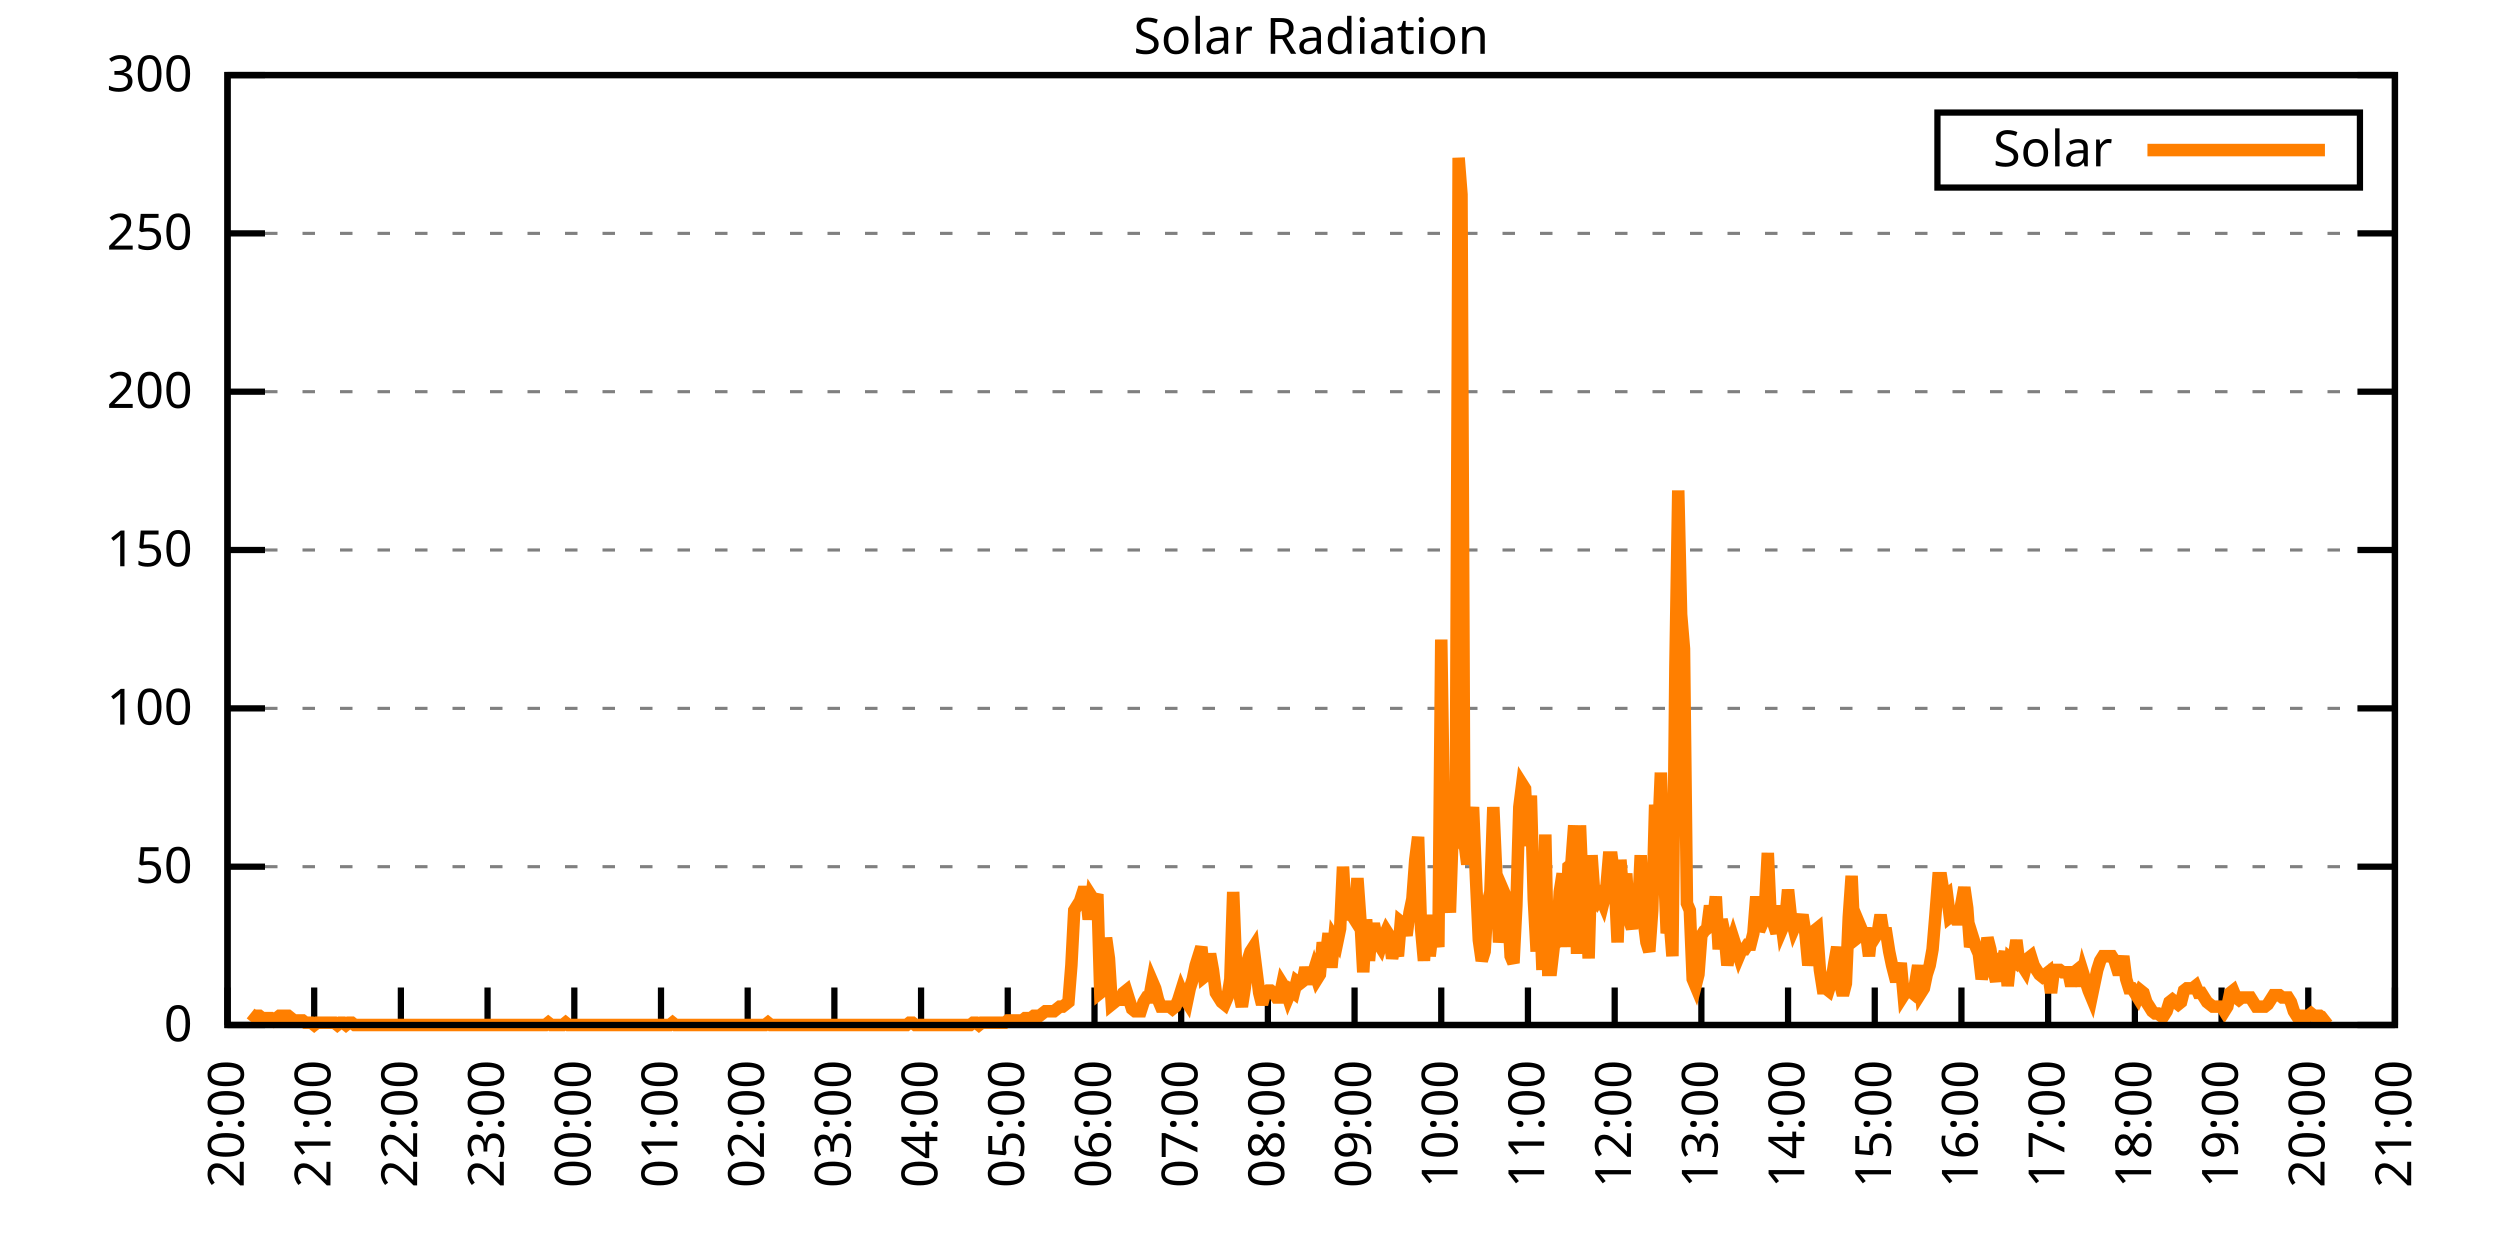
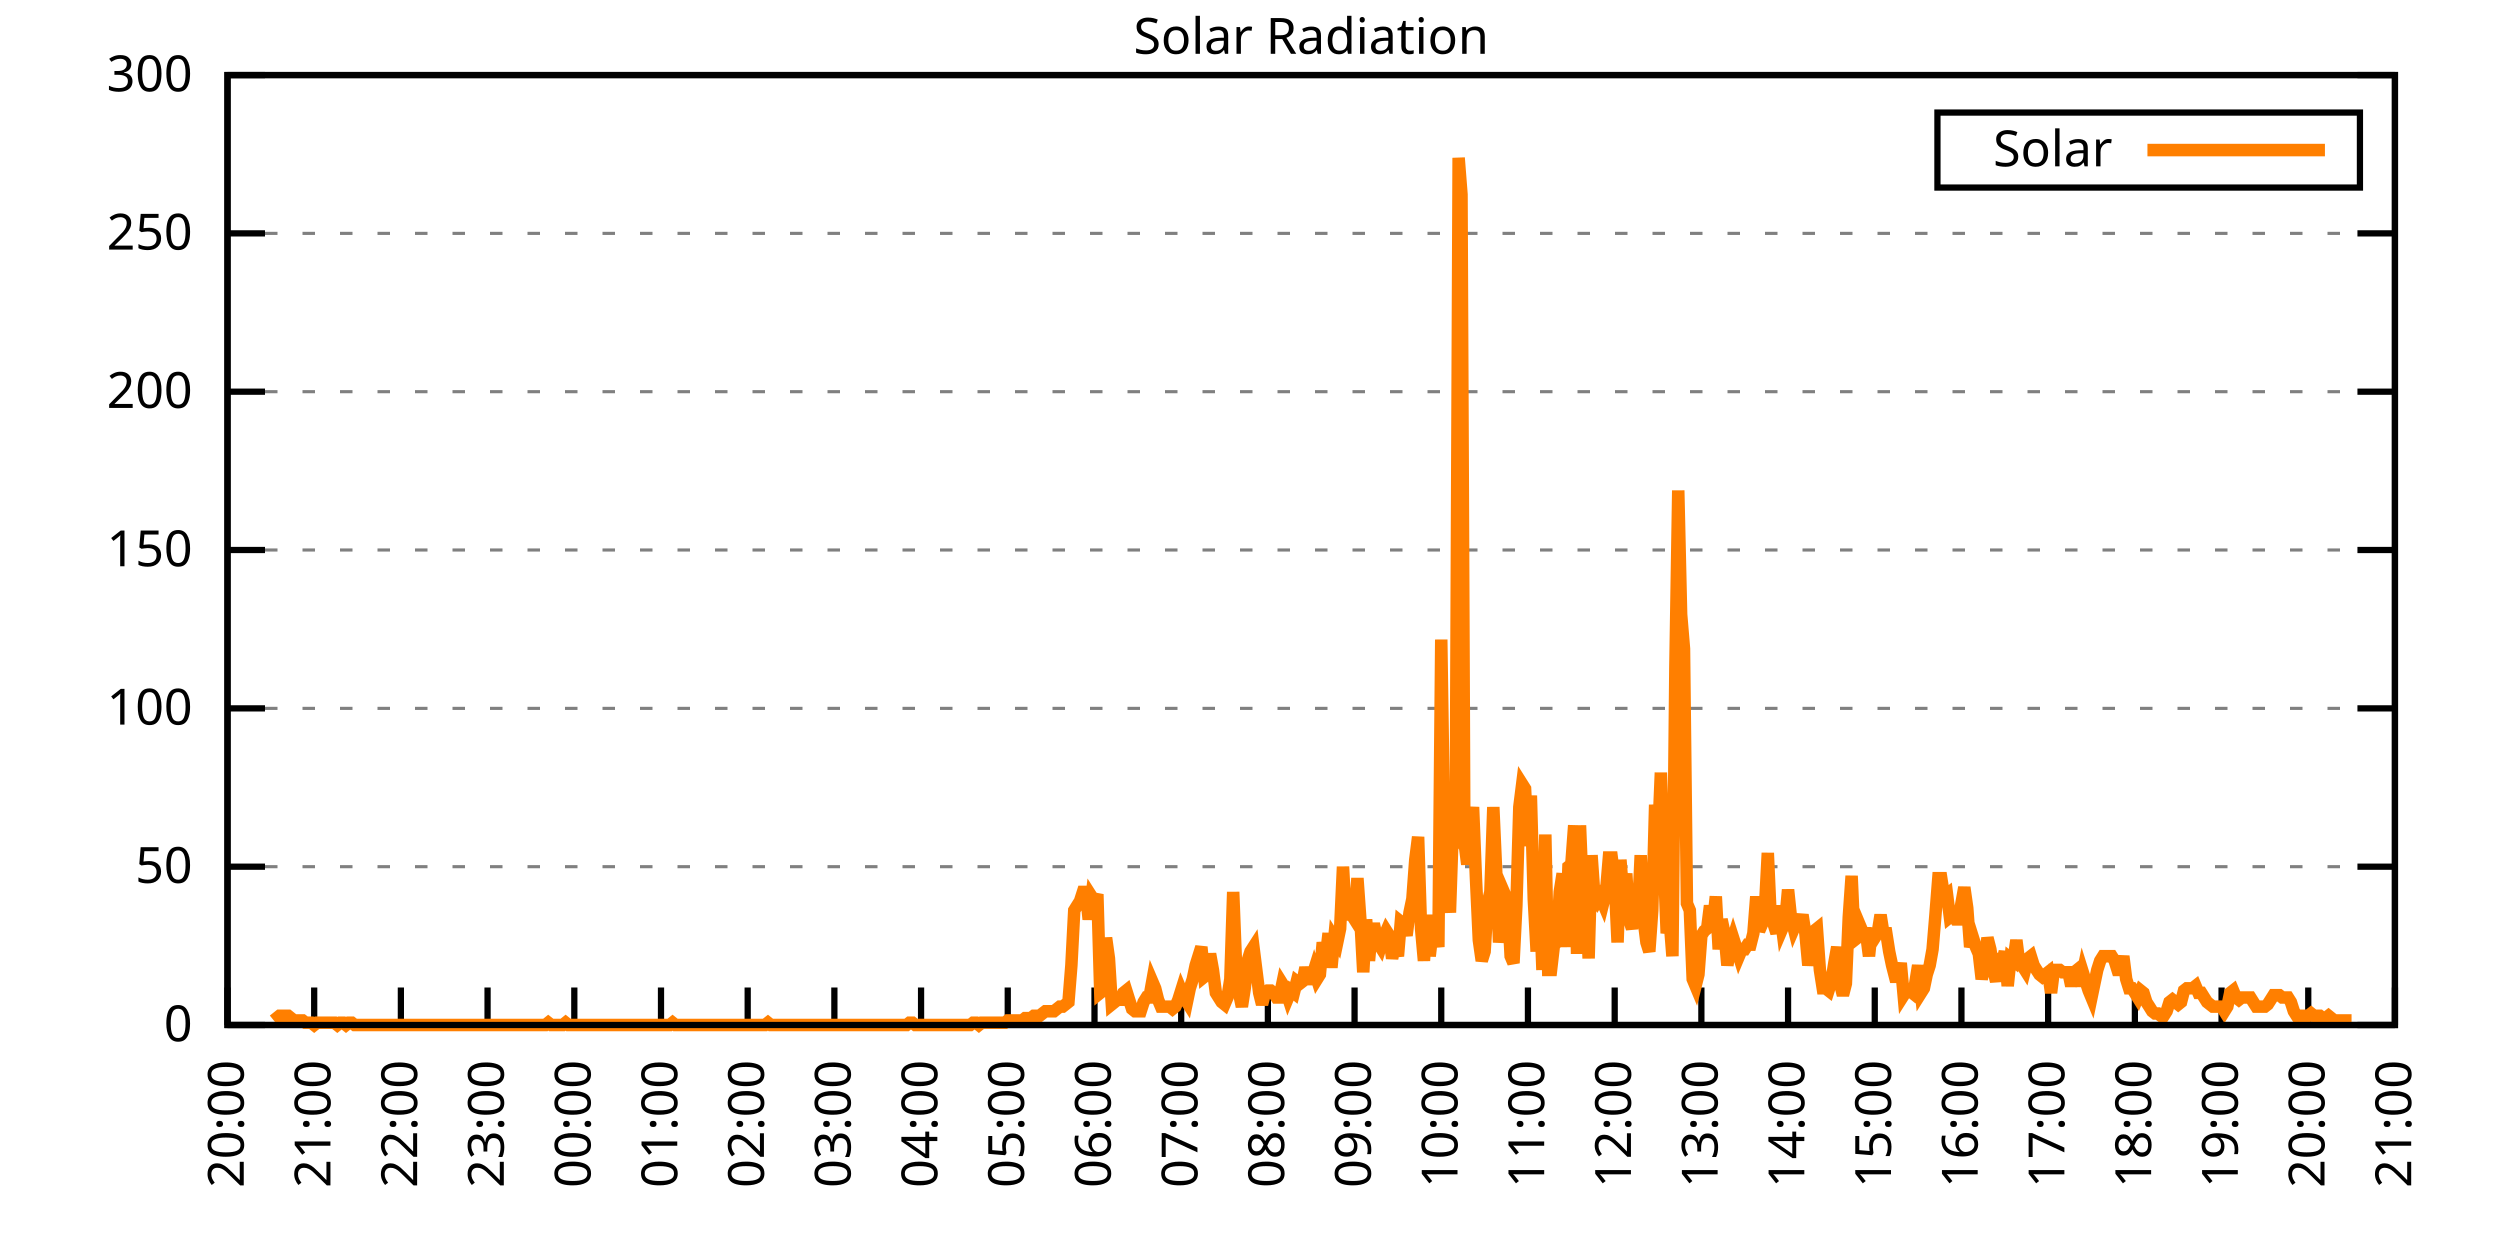
<svg xmlns="http://www.w3.org/2000/svg" xmlns:xlink="http://www.w3.org/1999/xlink" width="400" height="200" viewBox="0 0 400 200">
  <g id="gnuplot_canvas">
    <rect x="0" y="0" width="400" height="200" fill="none" />
    <defs>
      <circle id="gpDot" r="0.5" stroke-width="0.5" stroke="currentColor" />
      <path id="gpPt0" stroke-width="0.333" stroke="currentColor" d="M-1,0 h2 M0,-1 v2" />
      <path id="gpPt1" stroke-width="0.333" stroke="currentColor" d="M-1,-1 L1,1 M1,-1 L-1,1" />
      <path id="gpPt2" stroke-width="0.333" stroke="currentColor" d="M-1,0 L1,0 M0,-1 L0,1 M-1,-1 L1,1 M-1,1 L1,-1" />
      <rect id="gpPt3" stroke-width="0.333" stroke="currentColor" x="-1" y="-1" width="2" height="2" />
      <rect id="gpPt4" stroke-width="0.333" stroke="currentColor" fill="currentColor" x="-1" y="-1" width="2" height="2" />
      <circle id="gpPt5" stroke-width="0.333" stroke="currentColor" cx="0" cy="0" r="1" />
      <use xlink:href="#gpPt5" id="gpPt6" fill="currentColor" stroke="none" />
      <path id="gpPt7" stroke-width="0.333" stroke="currentColor" d="M0,-1.33 L-1.33,0.67 L1.33,0.67 z" />
      <use xlink:href="#gpPt7" id="gpPt8" fill="currentColor" stroke="none" />
      <use xlink:href="#gpPt7" id="gpPt9" stroke="currentColor" transform="rotate(180)" />
      <use xlink:href="#gpPt9" id="gpPt10" fill="currentColor" stroke="none" />
      <use xlink:href="#gpPt3" id="gpPt11" stroke="currentColor" transform="rotate(45)" />
      <use xlink:href="#gpPt11" id="gpPt12" fill="currentColor" stroke="none" />
      <path id="gpPt13" stroke-width="0.333" stroke="currentColor" d="M0,1.330 L1.265,0.411 L0.782,-1.067 L-0.782,-1.076 L-1.265,0.411 z" />
      <use xlink:href="#gpPt13" id="gpPt14" fill="currentColor" stroke="none" />
      <filter id="textbox" filterUnits="objectBoundingBox" x="0" y="0" height="1" width="1">
        <feFlood flood-color="white" flood-opacity="1" result="bgnd" />
        <feComposite in="SourceGraphic" in2="bgnd" operator="atop" />
      </filter>
      <filter id="greybox" filterUnits="objectBoundingBox" x="0" y="0" height="1" width="1">
        <feFlood flood-color="lightgrey" flood-opacity="1" result="grey" />
        <feComposite in="SourceGraphic" in2="grey" operator="atop" />
      </filter>
    </defs>
    <g fill="none" color="white" stroke="currentColor" stroke-width="1.00" stroke-linecap="butt" stroke-linejoin="miter">
</g>
    <g fill="none" color="black" stroke="currentColor" stroke-width="1.00" stroke-linecap="butt" stroke-linejoin="miter">
      <g stroke="none" shape-rendering="crispEdges">
        <polygon fill="rgb(255, 255, 255)" points="36.40,164.00 383.18,164.00 383.18,12.02 36.40,12.02 " />
      </g>
    </g>
    <g fill="none" color="black" stroke="currentColor" stroke-width="1.00" stroke-linecap="butt" stroke-linejoin="miter">
</g>
    <g fill="none" color="black" stroke="black" stroke-width="0.50" stroke-linecap="butt" stroke-linejoin="miter">
</g>
    <g fill="none" color="gray" stroke="currentColor" stroke-width="0.50" stroke-linecap="butt" stroke-linejoin="miter">
      <path stroke="gray" stroke-dasharray="2,4" class="gridline" d="M36.40,164.00 L383.19,164.00  " />
    </g>
    <g fill="none" color="gray" stroke="gray" stroke-width="1.00" stroke-linecap="butt" stroke-linejoin="miter">
</g>
    <g fill="none" color="black" stroke="currentColor" stroke-width="1.00" stroke-linecap="butt" stroke-linejoin="miter">
      <path stroke="black" d="M36.40,164.00 L42.40,164.00 M383.19,164.00 L377.19,164.00  " />
      <g transform="translate(30.80,166.60)" stroke="none" fill="black" font-family="Sans" font-size="8.00" text-anchor="end">
        <text>
          <tspan font-family="Sans"> 0</tspan>
        </text>
      </g>
    </g>
    <g fill="none" color="black" stroke="currentColor" stroke-width="1.00" stroke-linecap="butt" stroke-linejoin="miter">
</g>
    <g fill="none" color="black" stroke="black" stroke-width="0.50" stroke-linecap="butt" stroke-linejoin="miter">
</g>
    <g fill="none" color="gray" stroke="currentColor" stroke-width="0.50" stroke-linecap="butt" stroke-linejoin="miter">
      <path stroke="gray" stroke-dasharray="2,4" class="gridline" d="M36.40,138.67 L383.19,138.67  " />
    </g>
    <g fill="none" color="gray" stroke="gray" stroke-width="1.00" stroke-linecap="butt" stroke-linejoin="miter">
</g>
    <g fill="none" color="black" stroke="currentColor" stroke-width="1.00" stroke-linecap="butt" stroke-linejoin="miter">
      <path stroke="black" d="M36.40,138.67 L42.40,138.67 M383.19,138.67 L377.19,138.67  " />
      <g transform="translate(30.80,141.27)" stroke="none" fill="black" font-family="Sans" font-size="8.00" text-anchor="end">
        <text>
          <tspan font-family="Sans"> 50</tspan>
        </text>
      </g>
    </g>
    <g fill="none" color="black" stroke="currentColor" stroke-width="1.00" stroke-linecap="butt" stroke-linejoin="miter">
</g>
    <g fill="none" color="black" stroke="black" stroke-width="0.50" stroke-linecap="butt" stroke-linejoin="miter">
</g>
    <g fill="none" color="gray" stroke="currentColor" stroke-width="0.50" stroke-linecap="butt" stroke-linejoin="miter">
      <path stroke="gray" stroke-dasharray="2,4" class="gridline" d="M36.40,113.34 L383.19,113.34  " />
    </g>
    <g fill="none" color="gray" stroke="gray" stroke-width="1.00" stroke-linecap="butt" stroke-linejoin="miter">
</g>
    <g fill="none" color="black" stroke="currentColor" stroke-width="1.00" stroke-linecap="butt" stroke-linejoin="miter">
      <path stroke="black" d="M36.40,113.34 L42.40,113.34 M383.19,113.34 L377.19,113.34  " />
      <g transform="translate(30.80,115.94)" stroke="none" fill="black" font-family="Sans" font-size="8.00" text-anchor="end">
        <text>
          <tspan font-family="Sans"> 100</tspan>
        </text>
      </g>
    </g>
    <g fill="none" color="black" stroke="currentColor" stroke-width="1.00" stroke-linecap="butt" stroke-linejoin="miter">
</g>
    <g fill="none" color="black" stroke="black" stroke-width="0.50" stroke-linecap="butt" stroke-linejoin="miter">
</g>
    <g fill="none" color="gray" stroke="currentColor" stroke-width="0.50" stroke-linecap="butt" stroke-linejoin="miter">
      <path stroke="gray" stroke-dasharray="2,4" class="gridline" d="M36.40,88.00 L383.19,88.00  " />
    </g>
    <g fill="none" color="gray" stroke="gray" stroke-width="1.00" stroke-linecap="butt" stroke-linejoin="miter">
</g>
    <g fill="none" color="black" stroke="currentColor" stroke-width="1.00" stroke-linecap="butt" stroke-linejoin="miter">
      <path stroke="black" d="M36.40,88.00 L42.40,88.00 M383.19,88.00 L377.19,88.00  " />
      <g transform="translate(30.80,90.60)" stroke="none" fill="black" font-family="Sans" font-size="8.00" text-anchor="end">
        <text>
          <tspan font-family="Sans"> 150</tspan>
        </text>
      </g>
    </g>
    <g fill="none" color="black" stroke="currentColor" stroke-width="1.00" stroke-linecap="butt" stroke-linejoin="miter">
</g>
    <g fill="none" color="black" stroke="black" stroke-width="0.50" stroke-linecap="butt" stroke-linejoin="miter">
</g>
    <g fill="none" color="gray" stroke="currentColor" stroke-width="0.50" stroke-linecap="butt" stroke-linejoin="miter">
      <path stroke="gray" stroke-dasharray="2,4" class="gridline" d="M36.40,62.67 L383.19,62.67  " />
    </g>
    <g fill="none" color="gray" stroke="gray" stroke-width="1.00" stroke-linecap="butt" stroke-linejoin="miter">
</g>
    <g fill="none" color="black" stroke="currentColor" stroke-width="1.00" stroke-linecap="butt" stroke-linejoin="miter">
      <path stroke="black" d="M36.40,62.67 L42.40,62.67 M383.19,62.67 L377.19,62.67  " />
      <g transform="translate(30.80,65.27)" stroke="none" fill="black" font-family="Sans" font-size="8.00" text-anchor="end">
        <text>
          <tspan font-family="Sans"> 200</tspan>
        </text>
      </g>
    </g>
    <g fill="none" color="black" stroke="currentColor" stroke-width="1.00" stroke-linecap="butt" stroke-linejoin="miter">
</g>
    <g fill="none" color="black" stroke="black" stroke-width="0.50" stroke-linecap="butt" stroke-linejoin="miter">
</g>
    <g fill="none" color="gray" stroke="currentColor" stroke-width="0.50" stroke-linecap="butt" stroke-linejoin="miter">
      <path stroke="gray" stroke-dasharray="2,4" class="gridline" d="M36.40,37.34 L383.19,37.34  " />
    </g>
    <g fill="none" color="gray" stroke="gray" stroke-width="1.00" stroke-linecap="butt" stroke-linejoin="miter">
</g>
    <g fill="none" color="black" stroke="currentColor" stroke-width="1.00" stroke-linecap="butt" stroke-linejoin="miter">
      <path stroke="black" d="M36.40,37.34 L42.40,37.34 M383.19,37.34 L377.19,37.34  " />
      <g transform="translate(30.80,39.94)" stroke="none" fill="black" font-family="Sans" font-size="8.00" text-anchor="end">
        <text>
          <tspan font-family="Sans"> 250</tspan>
        </text>
      </g>
    </g>
    <g fill="none" color="black" stroke="currentColor" stroke-width="1.00" stroke-linecap="butt" stroke-linejoin="miter">
</g>
    <g fill="none" color="black" stroke="black" stroke-width="0.50" stroke-linecap="butt" stroke-linejoin="miter">
</g>
    <g fill="none" color="gray" stroke="currentColor" stroke-width="0.50" stroke-linecap="butt" stroke-linejoin="miter">
      <path stroke="gray" stroke-dasharray="2,4" class="gridline" d="M36.40,12.01 L383.19,12.01  " />
    </g>
    <g fill="none" color="gray" stroke="gray" stroke-width="1.00" stroke-linecap="butt" stroke-linejoin="miter">
</g>
    <g fill="none" color="black" stroke="currentColor" stroke-width="1.00" stroke-linecap="butt" stroke-linejoin="miter">
      <path stroke="black" d="M36.40,12.01 L42.40,12.01 M383.19,12.01 L377.19,12.01  " />
      <g transform="translate(30.80,14.61)" stroke="none" fill="black" font-family="Sans" font-size="8.00" text-anchor="end">
        <text>
          <tspan font-family="Sans"> 300</tspan>
        </text>
      </g>
    </g>
    <g fill="none" color="black" stroke="currentColor" stroke-width="1.00" stroke-linecap="butt" stroke-linejoin="miter">
      <path stroke="black" d="M36.40,164.00 L36.40,158.00  " />
      <g transform="translate(39.00,169.60) rotate(270.00)" stroke="none" fill="black" font-family="Sans" font-size="8.00" text-anchor="end">
        <text>
          <tspan font-family="Sans">20:00</tspan>
        </text>
      </g>
    </g>
    <g fill="none" color="black" stroke="currentColor" stroke-width="1.00" stroke-linecap="butt" stroke-linejoin="miter">
      <path stroke="black" d="M50.27,164.00 L50.27,158.00  " />
      <g transform="translate(52.87,169.60) rotate(270.00)" stroke="none" fill="black" font-family="Sans" font-size="8.00" text-anchor="end">
        <text>
          <tspan font-family="Sans">21:00</tspan>
        </text>
      </g>
    </g>
    <g fill="none" color="black" stroke="currentColor" stroke-width="1.00" stroke-linecap="butt" stroke-linejoin="miter">
      <path stroke="black" d="M64.14,164.00 L64.14,158.00  " />
      <g transform="translate(66.74,169.60) rotate(270.00)" stroke="none" fill="black" font-family="Sans" font-size="8.00" text-anchor="end">
        <text>
          <tspan font-family="Sans">22:00</tspan>
        </text>
      </g>
    </g>
    <g fill="none" color="black" stroke="currentColor" stroke-width="1.00" stroke-linecap="butt" stroke-linejoin="miter">
      <path stroke="black" d="M78.01,164.00 L78.01,158.00  " />
      <g transform="translate(80.61,169.60) rotate(270.00)" stroke="none" fill="black" font-family="Sans" font-size="8.00" text-anchor="end">
        <text>
          <tspan font-family="Sans">23:00</tspan>
        </text>
      </g>
    </g>
    <g fill="none" color="black" stroke="currentColor" stroke-width="1.00" stroke-linecap="butt" stroke-linejoin="miter">
      <path stroke="black" d="M91.89,164.00 L91.89,158.00  " />
      <g transform="translate(94.49,169.60) rotate(270.00)" stroke="none" fill="black" font-family="Sans" font-size="8.00" text-anchor="end">
        <text>
          <tspan font-family="Sans">00:00</tspan>
        </text>
      </g>
    </g>
    <g fill="none" color="black" stroke="currentColor" stroke-width="1.00" stroke-linecap="butt" stroke-linejoin="miter">
      <path stroke="black" d="M105.76,164.00 L105.76,158.00  " />
      <g transform="translate(108.36,169.60) rotate(270.00)" stroke="none" fill="black" font-family="Sans" font-size="8.00" text-anchor="end">
        <text>
          <tspan font-family="Sans">01:00</tspan>
        </text>
      </g>
    </g>
    <g fill="none" color="black" stroke="currentColor" stroke-width="1.00" stroke-linecap="butt" stroke-linejoin="miter">
      <path stroke="black" d="M119.63,164.00 L119.63,158.00  " />
      <g transform="translate(122.23,169.60) rotate(270.00)" stroke="none" fill="black" font-family="Sans" font-size="8.00" text-anchor="end">
        <text>
          <tspan font-family="Sans">02:00</tspan>
        </text>
      </g>
    </g>
    <g fill="none" color="black" stroke="currentColor" stroke-width="1.00" stroke-linecap="butt" stroke-linejoin="miter">
      <path stroke="black" d="M133.50,164.00 L133.50,158.00  " />
      <g transform="translate(136.10,169.60) rotate(270.00)" stroke="none" fill="black" font-family="Sans" font-size="8.00" text-anchor="end">
        <text>
          <tspan font-family="Sans">03:00</tspan>
        </text>
      </g>
    </g>
    <g fill="none" color="black" stroke="currentColor" stroke-width="1.00" stroke-linecap="butt" stroke-linejoin="miter">
      <path stroke="black" d="M147.37,164.00 L147.37,158.00  " />
      <g transform="translate(149.97,169.60) rotate(270.00)" stroke="none" fill="black" font-family="Sans" font-size="8.00" text-anchor="end">
        <text>
          <tspan font-family="Sans">04:00</tspan>
        </text>
      </g>
    </g>
    <g fill="none" color="black" stroke="currentColor" stroke-width="1.00" stroke-linecap="butt" stroke-linejoin="miter">
      <path stroke="black" d="M161.24,164.00 L161.24,158.00  " />
      <g transform="translate(163.84,169.60) rotate(270.00)" stroke="none" fill="black" font-family="Sans" font-size="8.00" text-anchor="end">
        <text>
          <tspan font-family="Sans">05:00</tspan>
        </text>
      </g>
    </g>
    <g fill="none" color="black" stroke="currentColor" stroke-width="1.00" stroke-linecap="butt" stroke-linejoin="miter">
      <path stroke="black" d="M175.12,164.00 L175.12,158.00  " />
      <g transform="translate(177.72,169.60) rotate(270.00)" stroke="none" fill="black" font-family="Sans" font-size="8.00" text-anchor="end">
        <text>
          <tspan font-family="Sans">06:00</tspan>
        </text>
      </g>
    </g>
    <g fill="none" color="black" stroke="currentColor" stroke-width="1.00" stroke-linecap="butt" stroke-linejoin="miter">
      <path stroke="black" d="M188.99,164.00 L188.99,158.00  " />
      <g transform="translate(191.59,169.60) rotate(270.00)" stroke="none" fill="black" font-family="Sans" font-size="8.00" text-anchor="end">
        <text>
          <tspan font-family="Sans">07:00</tspan>
        </text>
      </g>
    </g>
    <g fill="none" color="black" stroke="currentColor" stroke-width="1.00" stroke-linecap="butt" stroke-linejoin="miter">
      <path stroke="black" d="M202.86,164.00 L202.86,158.00  " />
      <g transform="translate(205.46,169.60) rotate(270.00)" stroke="none" fill="black" font-family="Sans" font-size="8.00" text-anchor="end">
        <text>
          <tspan font-family="Sans">08:00</tspan>
        </text>
      </g>
    </g>
    <g fill="none" color="black" stroke="currentColor" stroke-width="1.00" stroke-linecap="butt" stroke-linejoin="miter">
      <path stroke="black" d="M216.73,164.00 L216.73,158.00  " />
      <g transform="translate(219.33,169.60) rotate(270.00)" stroke="none" fill="black" font-family="Sans" font-size="8.00" text-anchor="end">
        <text>
          <tspan font-family="Sans">09:00</tspan>
        </text>
      </g>
    </g>
    <g fill="none" color="black" stroke="currentColor" stroke-width="1.00" stroke-linecap="butt" stroke-linejoin="miter">
      <path stroke="black" d="M230.60,164.00 L230.60,158.00  " />
      <g transform="translate(233.20,169.60) rotate(270.00)" stroke="none" fill="black" font-family="Sans" font-size="8.00" text-anchor="end">
        <text>
          <tspan font-family="Sans">10:00</tspan>
        </text>
      </g>
    </g>
    <g fill="none" color="black" stroke="currentColor" stroke-width="1.00" stroke-linecap="butt" stroke-linejoin="miter">
      <path stroke="black" d="M244.47,164.00 L244.47,158.00  " />
      <g transform="translate(247.07,169.60) rotate(270.00)" stroke="none" fill="black" font-family="Sans" font-size="8.00" text-anchor="end">
        <text>
          <tspan font-family="Sans">11:00</tspan>
        </text>
      </g>
    </g>
    <g fill="none" color="black" stroke="currentColor" stroke-width="1.00" stroke-linecap="butt" stroke-linejoin="miter">
      <path stroke="black" d="M258.35,164.00 L258.35,158.00  " />
      <g transform="translate(260.95,169.60) rotate(270.00)" stroke="none" fill="black" font-family="Sans" font-size="8.00" text-anchor="end">
        <text>
          <tspan font-family="Sans">12:00</tspan>
        </text>
      </g>
    </g>
    <g fill="none" color="black" stroke="currentColor" stroke-width="1.00" stroke-linecap="butt" stroke-linejoin="miter">
      <path stroke="black" d="M272.22,164.00 L272.22,158.00  " />
      <g transform="translate(274.82,169.60) rotate(270.00)" stroke="none" fill="black" font-family="Sans" font-size="8.00" text-anchor="end">
        <text>
          <tspan font-family="Sans">13:00</tspan>
        </text>
      </g>
    </g>
    <g fill="none" color="black" stroke="currentColor" stroke-width="1.00" stroke-linecap="butt" stroke-linejoin="miter">
      <path stroke="black" d="M286.09,164.00 L286.09,158.00  " />
      <g transform="translate(288.69,169.60) rotate(270.00)" stroke="none" fill="black" font-family="Sans" font-size="8.00" text-anchor="end">
        <text>
          <tspan font-family="Sans">14:00</tspan>
        </text>
      </g>
    </g>
    <g fill="none" color="black" stroke="currentColor" stroke-width="1.00" stroke-linecap="butt" stroke-linejoin="miter">
      <path stroke="black" d="M299.96,164.00 L299.96,158.00  " />
      <g transform="translate(302.56,169.60) rotate(270.00)" stroke="none" fill="black" font-family="Sans" font-size="8.00" text-anchor="end">
        <text>
          <tspan font-family="Sans">15:00</tspan>
        </text>
      </g>
    </g>
    <g fill="none" color="black" stroke="currentColor" stroke-width="1.00" stroke-linecap="butt" stroke-linejoin="miter">
      <path stroke="black" d="M313.83,164.00 L313.83,158.00  " />
      <g transform="translate(316.43,169.60) rotate(270.00)" stroke="none" fill="black" font-family="Sans" font-size="8.00" text-anchor="end">
        <text>
          <tspan font-family="Sans">16:00</tspan>
        </text>
      </g>
    </g>
    <g fill="none" color="black" stroke="currentColor" stroke-width="1.00" stroke-linecap="butt" stroke-linejoin="miter">
      <path stroke="black" d="M327.70,164.00 L327.70,158.00  " />
      <g transform="translate(330.30,169.60) rotate(270.00)" stroke="none" fill="black" font-family="Sans" font-size="8.00" text-anchor="end">
        <text>
          <tspan font-family="Sans">17:00</tspan>
        </text>
      </g>
    </g>
    <g fill="none" color="black" stroke="currentColor" stroke-width="1.00" stroke-linecap="butt" stroke-linejoin="miter">
      <path stroke="black" d="M341.58,164.00 L341.58,158.00  " />
      <g transform="translate(344.18,169.60) rotate(270.00)" stroke="none" fill="black" font-family="Sans" font-size="8.00" text-anchor="end">
        <text>
          <tspan font-family="Sans">18:00</tspan>
        </text>
      </g>
    </g>
    <g fill="none" color="black" stroke="currentColor" stroke-width="1.00" stroke-linecap="butt" stroke-linejoin="miter">
      <path stroke="black" d="M355.45,164.00 L355.45,158.00  " />
      <g transform="translate(358.05,169.60) rotate(270.00)" stroke="none" fill="black" font-family="Sans" font-size="8.00" text-anchor="end">
        <text>
          <tspan font-family="Sans">19:00</tspan>
        </text>
      </g>
    </g>
    <g fill="none" color="black" stroke="currentColor" stroke-width="1.00" stroke-linecap="butt" stroke-linejoin="miter">
      <path stroke="black" d="M369.32,164.00 L369.32,158.00  " />
      <g transform="translate(371.92,169.60) rotate(270.00)" stroke="none" fill="black" font-family="Sans" font-size="8.00" text-anchor="end">
        <text>
          <tspan font-family="Sans">20:00</tspan>
        </text>
      </g>
    </g>
    <g fill="none" color="black" stroke="currentColor" stroke-width="1.00" stroke-linecap="butt" stroke-linejoin="miter">
      <path stroke="black" d="M383.19,164.00 L383.19,158.00  " />
      <g transform="translate(385.79,169.60) rotate(270.00)" stroke="none" fill="black" font-family="Sans" font-size="8.00" text-anchor="end">
        <text>
          <tspan font-family="Sans">21:00</tspan>
        </text>
      </g>
    </g>
    <g fill="none" color="black" stroke="currentColor" stroke-width="1.00" stroke-linecap="butt" stroke-linejoin="miter">
</g>
    <g fill="none" color="black" stroke="currentColor" stroke-width="1.00" stroke-linecap="butt" stroke-linejoin="miter">
      <path stroke="black" d="M36.40,12.01 L36.40,164.00 L383.19,164.00 L383.19,12.01 L36.40,12.01 Z  " />
    </g>
    <g fill="none" color="black" stroke="currentColor" stroke-width="1.00" stroke-linecap="butt" stroke-linejoin="miter">
</g>
    <g fill="none" color="black" stroke="currentColor" stroke-width="1.00" stroke-linecap="butt" stroke-linejoin="miter">
      <path stroke="black" d="M309.99,30.01 L309.99,18.01 L377.59,18.01 L377.59,30.01 L309.99,30.01 Z  " />
    </g>
    <g id="Solar_Radiation_plot_1">
      <g fill="none" color="white" stroke="black" stroke-width="2.00" stroke-linecap="butt" stroke-linejoin="miter">
</g>
      <g fill="none" color="black" stroke="currentColor" stroke-width="2.00" stroke-linecap="butt" stroke-linejoin="miter">
        <g transform="translate(337.99,26.61)" stroke="none" fill="black" font-family="Sans" font-size="8.00" text-anchor="end">
          <text>
            <tspan font-family="Sans">Solar</tspan>
          </text>
        </g>
      </g>
      <g fill="none" color="black" stroke="currentColor" stroke-width="2.00" stroke-linecap="butt" stroke-linejoin="miter">
-         <path stroke="rgb(255, 127,   0)" d="M343.59,24.01 L371.99,24.01 M40.10,162.16 L40.56,162.53 L41.02,162.53 L41.49,162.53 L41.95,162.90 L42.41,162.90   L42.87,162.90 L43.34,162.90 L43.80,163.27 L44.26,162.90 L44.72,162.53 L45.19,162.53 L45.65,162.53 L46.11,162.53   L46.57,162.90 L47.03,163.27 L47.50,163.27 L47.96,163.27 L48.42,163.27 L48.88,163.63 L49.35,163.63 L49.81,163.63   L50.27,164.00 L50.73,163.63 L51.20,163.63 L51.66,163.63 L52.12,163.63 L52.58,163.63 L53.05,163.63 L53.51,163.63   L53.97,164.00 L54.43,163.63 L54.90,163.63 L55.36,164.00 L55.82,163.63 L56.28,163.63 L56.75,164.00 L57.21,164.00   L57.67,164.00 L58.13,164.00 L58.59,164.00 L59.06,164.00 L59.52,164.00 L59.98,164.00 L60.44,164.00 L60.91,164.00   L61.37,164.00 L61.83,164.00 L62.29,164.00 L62.76,164.00 L63.22,164.00 L63.68,164.00 L64.14,164.00 L64.61,164.00   L65.07,164.00 L65.53,164.00 L65.99,164.00 L66.46,164.00 L66.92,164.00 L67.38,164.00 L67.84,164.00 L68.30,164.00   L68.77,164.00 L69.23,164.00 L69.69,164.00 L70.15,164.00 L70.62,164.00 L71.08,164.00 L71.54,164.00 L72.00,164.00   L72.47,164.00 L72.93,164.00 L73.39,164.00 L73.85,164.00 L74.32,164.00 L74.78,164.00 L75.24,164.00 L75.70,164.00   L76.17,164.00 L76.63,164.00 L77.09,164.00 L77.55,164.00 L78.01,164.00 L78.48,164.00 L78.94,164.00 L79.40,164.00   L79.86,164.00 L80.33,164.00 L80.79,164.00 L81.25,164.00 L81.71,164.00 L82.18,164.00 L82.64,164.00 L83.10,164.00   L83.56,164.00 L84.03,164.00 L84.49,164.00 L84.95,164.00 L85.41,164.00 L85.88,164.00 L86.34,164.00 L86.80,164.00   L87.26,164.00 L87.72,163.63 L88.19,164.00 L88.65,164.00 L89.11,164.00 L89.57,164.00 L90.04,164.00 L90.50,163.63   L90.96,164.00 L91.42,164.00 L91.89,164.00 L92.35,164.00 L92.81,164.00 L93.27,164.00 L93.74,164.00 L94.20,164.00   L94.66,164.00 L95.12,164.00 L95.59,164.00 L96.05,164.00 L96.51,164.00 L96.97,164.00 L97.44,164.00 L97.90,164.00   L98.36,164.00 L98.82,164.00 L99.28,164.00 L99.75,164.00 L100.21,164.00 L100.67,164.00 L101.13,164.00 L101.60,164.00   L102.06,164.00 L102.52,164.00 L102.98,164.00 L103.45,164.00 L103.91,164.00 L104.37,164.00 L104.83,164.00 L105.30,164.00   L105.76,164.00 L106.22,164.00 L106.68,164.00 L107.15,164.00 L107.61,163.63 L108.07,164.00 L108.53,164.00 L108.99,164.00   L109.46,164.00 L109.92,164.00 L110.38,164.00 L110.84,164.00 L111.31,164.00 L111.77,164.00 L112.23,164.00 L112.69,164.00   L113.16,164.00 L113.62,164.00 L114.08,164.00 L114.54,164.00 L115.01,164.00 L115.47,164.00 L115.93,164.00 L116.39,164.00   L116.86,164.00 L117.32,164.00 L117.78,164.00 L118.24,164.00 L118.70,164.00 L119.17,164.00 L119.63,164.00 L120.09,164.00   L120.55,164.00 L121.02,164.00 L121.48,164.00 L121.94,164.00 L122.40,164.00 L122.87,163.63 L123.33,164.00 L123.79,164.00   L124.25,164.00 L124.72,164.00 L125.18,164.00 L125.64,164.00 L126.10,164.00 L126.57,164.00 L127.03,164.00 L127.49,164.00   L127.95,164.00 L128.41,164.00 L128.88,164.00 L129.34,164.00 L129.80,164.00 L130.26,164.00 L130.73,164.00 L131.19,164.00   L131.65,164.00 L132.11,164.00 L132.58,164.00 L133.04,164.00 L133.50,164.00 L133.96,164.00 L134.43,164.00 L134.89,164.00   L135.35,164.00 L135.81,164.00 L136.28,164.00 L136.74,164.00 L137.20,164.00 L137.66,164.00 L138.13,164.00 L138.59,164.00   L139.05,164.00 L139.51,164.00 L139.97,164.00 L140.44,164.00 L140.90,164.00 L141.36,164.00 L141.82,164.00 L142.29,164.00   L142.75,164.00 L143.21,164.00 L143.67,164.00 L144.14,164.00 L144.60,164.00 L145.06,164.00 L145.52,163.63 L145.99,163.63   L146.45,164.00 L146.91,164.00 L147.37,164.00 L147.84,164.00 L148.30,164.00 L148.76,164.00 L149.22,164.00 L149.68,164.00   L150.15,164.00 L150.61,164.00 L151.07,164.00 L151.53,164.00 L152.00,164.00 L152.46,164.00 L152.92,164.00 L153.38,164.00   L153.85,164.00 L154.31,164.00 L154.77,164.00 L155.23,164.00 L155.70,163.63 L156.16,163.63 L156.62,164.00 L157.08,163.63   L157.55,163.63 L158.01,163.63 L158.47,163.63 L158.93,163.63 L159.39,163.63 L159.86,163.63 L160.32,163.63 L160.78,163.63   L161.24,163.27 L161.71,163.27 L162.17,163.27 L162.63,163.27 L163.09,163.27 L163.56,163.27 L164.02,162.90 L164.48,162.90   L164.94,162.90 L165.41,162.53 L165.87,162.53 L166.33,162.53 L166.79,162.16 L167.26,161.80 L167.72,161.80 L168.18,161.80   L168.64,161.80 L169.10,161.43 L169.57,161.06 L170.03,161.06 L170.49,160.70 L170.95,160.33 L171.42,154.46 L171.88,145.65   L172.34,144.91 L172.80,144.18 L173.27,142.71 L173.73,142.71 L174.19,147.11 L174.65,143.44 L175.12,144.18 L175.58,143.08   L176.04,158.86 L176.50,158.49 L176.97,150.05 L177.43,153.35 L177.89,160.70 L178.35,160.33 L178.82,159.96 L179.28,159.96   L179.74,158.86 L180.20,158.49 L180.66,159.96 L181.13,161.43 L181.59,161.80 L182.05,161.80 L182.51,161.80 L182.98,160.33   L183.44,159.60 L183.90,159.60 L184.36,157.03 L184.83,158.13 L185.29,159.96 L185.75,161.06 L186.21,161.06 L186.68,161.06   L187.14,161.06 L187.60,161.43 L188.06,161.06 L188.53,159.96 L188.99,158.49 L189.45,159.60 L189.91,160.33 L190.37,158.13   L190.84,156.66 L191.30,154.46 L191.76,152.99 L192.22,151.52 L192.69,156.29 L193.15,155.92 L193.61,152.62 L194.07,155.19   L194.54,158.86 L195.00,159.60 L195.46,160.33 L195.92,160.70 L196.39,159.60 L196.85,156.66 L197.31,142.71 L197.77,154.46   L198.24,158.86 L198.70,161.06 L199.16,158.13 L199.62,153.72 L200.08,152.25 L200.55,151.52 L201.01,155.19 L201.47,158.86   L201.93,160.70 L202.40,158.86 L202.86,158.49 L203.32,158.49 L203.78,158.86 L204.25,159.60 L204.71,159.60 L205.17,157.39   L205.63,158.13 L206.10,159.60 L206.56,158.49 L207.02,158.86 L207.48,157.03 L207.95,157.39 L208.41,157.03 L208.87,154.82   L209.33,156.66 L209.80,156.66 L210.26,155.19 L210.72,156.66 L211.18,155.92 L211.64,150.79 L212.11,153.35 L212.57,149.32   L213.03,154.82 L213.49,150.05 L213.96,150.79 L214.42,148.58 L214.88,138.67 L215.34,147.11 L215.81,145.65 L216.27,146.38   L216.73,147.11 L217.19,140.51 L217.66,147.11 L218.12,155.56 L218.58,147.11 L219.04,153.72 L219.51,148.58 L219.97,148.58   L220.43,150.79 L220.89,151.52 L221.35,150.05 L221.82,148.95 L222.28,149.68 L222.74,153.35 L223.20,151.15 L223.67,152.99   L224.13,147.48 L224.59,147.85 L225.05,149.68 L225.52,146.01 L225.98,143.81 L226.44,137.57 L226.90,133.90 L227.37,148.58   L227.83,153.72 L228.29,146.38 L228.75,152.99 L229.22,148.95 L229.68,148.95 L230.14,151.52 L230.60,102.33 L231.06,132.80   L231.53,141.24 L231.99,146.01 L232.45,132.43 L232.91,133.17 L233.38,25.25 L233.84,31.12 L234.30,134.63 L234.76,138.30   L235.23,133.17 L235.69,129.13 L236.15,140.51 L236.61,150.42 L237.08,153.72 L237.54,152.25 L238.00,144.55 L238.46,142.71   L238.93,129.13 L239.39,139.41 L239.85,150.79 L240.31,147.11 L240.77,143.08 L241.24,144.18 L241.70,152.99 L242.16,154.09   L242.62,144.91 L243.09,129.13 L243.55,125.46 L244.01,126.19 L244.47,135.37 L244.94,127.29 L245.40,143.81 L245.86,152.25   L246.32,143.08 L246.79,155.19 L247.25,133.53 L247.71,155.19 L248.17,155.19 L248.64,151.15 L249.10,150.79 L249.56,142.71   L250.02,139.77 L250.49,151.52 L250.95,138.67 L251.41,138.30 L251.87,132.06 L252.33,152.62 L252.80,132.06 L253.26,143.44   L253.72,140.87 L254.18,153.35 L254.65,136.84 L255.11,143.44 L255.57,144.18 L256.03,143.44 L256.50,144.55 L256.96,142.71   L257.42,137.20 L257.88,137.20 L258.35,140.87 L258.81,150.79 L259.27,137.57 L259.73,143.44 L260.20,139.77 L260.66,147.11   L261.12,148.58 L261.58,144.91 L262.04,147.11 L262.51,136.84 L262.97,147.11 L263.43,150.79 L263.89,152.25 L264.36,145.65   L264.82,128.76 L265.28,134.63 L265.74,123.62 L266.21,137.57 L266.67,149.32 L267.13,147.11 L267.59,152.99 L268.06,106.74   L268.52,78.47 L268.98,98.29 L269.44,103.80 L269.91,144.55 L270.37,145.65 L270.83,156.66 L271.29,157.76 L271.75,155.92   L272.22,149.68 L272.68,148.95 L273.14,148.58 L273.60,144.91 L274.07,147.85 L274.53,143.44 L274.99,151.89 L275.45,147.11   L275.92,149.32 L276.38,154.46 L276.84,151.52 L277.30,150.05 L277.77,151.52 L278.23,152.99 L278.69,151.89 L279.15,151.89   L279.62,151.15 L280.08,151.15 L280.54,149.32 L281.00,143.44 L281.46,148.95 L281.93,147.85 L282.39,145.28 L282.85,136.47   L283.31,146.75 L283.78,147.85 L284.24,149.32 L284.70,144.91 L285.16,148.58 L285.63,147.48 L286.09,142.34 L286.55,146.75   L287.01,148.58 L287.48,147.48 L287.94,147.85 L288.40,146.38 L288.86,149.32 L289.33,154.46 L289.79,151.52 L290.25,148.95   L290.71,148.58 L291.18,155.19 L291.64,158.13 L292.10,158.13 L292.56,158.49 L293.02,157.03 L293.49,154.09 L293.95,151.52   L294.41,157.39 L294.87,159.23 L295.34,157.39 L295.80,146.75 L296.26,140.14 L296.72,150.42 L297.19,150.05 L297.65,148.22   L298.11,149.32 L298.57,149.32 L299.04,152.99 L299.50,148.58 L299.96,150.05 L300.42,149.32 L300.89,146.38 L301.35,149.32   L301.81,149.32 L302.27,152.25 L302.73,154.46 L303.20,156.29 L303.66,156.29 L304.12,154.09 L304.58,159.23 L305.05,158.49   L305.51,158.49 L305.97,158.86 L306.43,157.39 L306.90,154.46 L307.36,158.86 L307.82,158.13 L308.28,155.92 L308.75,154.46   L309.21,151.89 L309.67,146.38 L310.13,140.51 L310.60,140.51 L311.06,143.44 L311.52,143.08 L311.98,146.75 L312.44,146.38   L312.91,147.11 L313.37,147.11 L313.83,144.55 L314.29,141.98 L314.76,145.28 L315.22,151.52 L315.68,150.05 L316.14,151.52   L316.61,152.62 L317.07,156.66 L317.53,154.46 L317.99,150.05 L318.46,151.89 L318.92,155.19 L319.38,157.03 L319.84,152.62   L320.31,154.09 L320.77,152.25 L321.23,157.76 L321.69,153.35 L322.15,153.72 L322.62,150.42 L323.08,154.09 L323.54,154.46   L324.00,155.19 L324.47,153.35 L324.93,152.99 L325.39,154.46 L325.85,155.19 L326.32,155.92 L326.78,156.29 L327.24,155.92   L327.70,155.56 L328.17,158.86 L328.63,155.19 L329.09,155.19 L329.55,155.19 L330.02,155.56 L330.48,155.56 L330.94,155.56   L331.40,157.76 L331.87,155.56 L332.33,155.19 L332.79,157.76 L333.25,155.56 L333.71,157.03 L334.18,158.49 L334.64,159.60   L335.10,157.39 L335.56,155.19 L336.03,153.72 L336.49,152.99 L336.95,152.99 L337.41,152.99 L337.88,152.99 L338.34,153.72   L338.80,155.19 L339.26,155.19 L339.73,152.99 L340.19,156.66 L340.65,158.13 L341.11,158.13 L341.58,158.86 L342.04,159.60   L342.50,158.49 L342.96,158.86 L343.42,160.33 L343.89,161.06 L344.35,161.80 L344.81,162.16 L345.27,162.16 L345.74,162.53   L346.20,162.53 L346.66,161.80 L347.12,160.33 L347.59,159.96 L348.05,160.33 L348.51,160.70 L348.97,160.33 L349.44,158.49   L349.90,158.13 L350.36,158.13 L350.82,158.13 L351.29,157.76 L351.75,158.86 L352.21,158.86 L352.67,159.60 L353.13,160.33   L353.60,160.70 L354.06,161.06 L354.52,161.06 L354.98,161.06 L355.45,161.06 L355.91,161.80 L356.37,161.06 L356.83,158.86   L357.30,158.49 L357.76,159.60 L358.22,159.96 L358.68,159.60 L359.15,159.60 L359.61,159.60 L360.07,159.60 L360.53,160.33   L361.00,161.06 L361.46,161.06 L361.92,161.06 L362.38,161.06 L362.84,160.70 L363.31,159.96 L363.77,159.23 L364.23,159.23   L364.69,159.23 L365.16,159.60 L365.62,159.60 L366.08,159.60 L366.54,160.33 L367.01,161.80 L367.47,162.53 L367.93,162.53   L368.39,162.53 L368.86,162.53 L369.32,162.53 L369.78,162.16 L370.24,162.53 L370.71,162.53 L371.17,162.53 L371.63,162.90   L372.09,162.90 L372.56,162.53  " />
+         <path stroke="rgb(255, 127,   0)" d="M343.59,24.01 L371.99,24.01 M43.80,163.27 L44.26,162.90 L44.72,162.53 L45.19,162.53 L45.65,162.53 L46.11,162.53   L46.57,162.90 L47.03,163.27 L47.50,163.27 L47.96,163.27 L48.42,163.27 L48.88,163.63 L49.35,163.63 L49.81,163.63   L50.27,164.00 L50.73,163.63 L51.20,163.63 L51.66,163.63 L52.12,163.63 L52.58,163.63 L53.05,163.63 L53.51,163.63   L53.97,164.00 L54.43,163.63 L54.90,163.63 L55.36,164.00 L55.82,163.63 L56.28,163.63 L56.75,164.00 L57.21,164.00   L57.67,164.00 L58.13,164.00 L58.59,164.00 L59.06,164.00 L59.52,164.00 L59.98,164.00 L60.44,164.00 L60.91,164.00   L61.37,164.00 L61.83,164.00 L62.29,164.00 L62.76,164.00 L63.22,164.00 L63.68,164.00 L64.14,164.00 L64.61,164.00   L65.07,164.00 L65.53,164.00 L65.99,164.00 L66.46,164.00 L66.92,164.00 L67.38,164.00 L67.84,164.00 L68.30,164.00   L68.77,164.00 L69.23,164.00 L69.69,164.00 L70.15,164.00 L70.62,164.00 L71.08,164.00 L71.54,164.00 L72.00,164.00   L72.47,164.00 L72.93,164.00 L73.39,164.00 L73.85,164.00 L74.32,164.00 L74.78,164.00 L75.24,164.00 L75.70,164.00   L76.17,164.00 L76.63,164.00 L77.09,164.00 L77.55,164.00 L78.01,164.00 L78.48,164.00 L78.94,164.00 L79.40,164.00   L79.86,164.00 L80.33,164.00 L80.79,164.00 L81.25,164.00 L81.71,164.00 L82.18,164.00 L82.64,164.00 L83.10,164.00   L83.56,164.00 L84.03,164.00 L84.49,164.00 L84.95,164.00 L85.41,164.00 L85.88,164.00 L86.34,164.00 L86.80,164.00   L87.26,164.00 L87.72,163.63 L88.19,164.00 L88.65,164.00 L89.11,164.00 L89.57,164.00 L90.04,164.00 L90.50,163.63   L90.96,164.00 L91.42,164.00 L91.89,164.00 L92.35,164.00 L92.81,164.00 L93.27,164.00 L93.74,164.00 L94.20,164.00   L94.66,164.00 L95.12,164.00 L95.59,164.00 L96.05,164.00 L96.51,164.00 L96.97,164.00 L97.44,164.00 L97.90,164.00   L98.36,164.00 L98.82,164.00 L99.28,164.00 L99.75,164.00 L100.21,164.00 L100.67,164.00 L101.13,164.00 L101.60,164.00   L102.06,164.00 L102.52,164.00 L102.98,164.00 L103.45,164.00 L103.91,164.00 L104.37,164.00 L104.83,164.00 L105.30,164.00   L105.76,164.00 L106.22,164.00 L106.68,164.00 L107.15,164.00 L107.61,163.63 L108.07,164.00 L108.53,164.00 L108.99,164.00   L109.46,164.00 L109.92,164.00 L110.38,164.00 L110.84,164.00 L111.31,164.00 L111.77,164.00 L112.23,164.00 L112.69,164.00   L113.16,164.00 L113.62,164.00 L114.08,164.00 L114.54,164.00 L115.01,164.00 L115.47,164.00 L115.93,164.00 L116.39,164.00   L116.86,164.00 L117.32,164.00 L117.78,164.00 L118.24,164.00 L118.70,164.00 L119.17,164.00 L119.63,164.00 L120.09,164.00   L120.55,164.00 L121.02,164.00 L121.48,164.00 L121.94,164.00 L122.40,164.00 L122.87,163.63 L123.33,164.00 L123.79,164.00   L124.25,164.00 L124.72,164.00 L125.18,164.00 L125.64,164.00 L126.10,164.00 L126.57,164.00 L127.03,164.00 L127.49,164.00   L127.95,164.00 L128.41,164.00 L128.88,164.00 L129.34,164.00 L129.80,164.00 L130.26,164.00 L130.73,164.00 L131.19,164.00   L131.65,164.00 L132.11,164.00 L132.58,164.00 L133.04,164.00 L133.50,164.00 L133.96,164.00 L134.43,164.00 L134.89,164.00   L135.35,164.00 L135.81,164.00 L136.28,164.00 L136.74,164.00 L137.20,164.00 L137.66,164.00 L138.13,164.00 L138.59,164.00   L139.05,164.00 L139.51,164.00 L139.97,164.00 L140.44,164.00 L140.90,164.00 L141.36,164.00 L141.82,164.00 L142.29,164.00   L142.75,164.00 L143.21,164.00 L143.67,164.00 L144.14,164.00 L144.60,164.00 L145.06,164.00 L145.52,163.63 L145.99,163.63   L146.45,164.00 L146.91,164.00 L147.37,164.00 L147.84,164.00 L148.30,164.00 L148.76,164.00 L149.22,164.00 L149.68,164.00   L150.15,164.00 L150.61,164.00 L151.07,164.00 L151.53,164.00 L152.00,164.00 L152.46,164.00 L152.92,164.00 L153.38,164.00   L153.85,164.00 L154.31,164.00 L154.77,164.00 L155.23,164.00 L155.70,163.63 L156.16,163.63 L156.62,164.00 L157.08,163.63   L157.55,163.63 L158.01,163.63 L158.47,163.63 L158.93,163.63 L159.39,163.63 L159.86,163.63 L160.32,163.63 L160.78,163.63   L161.24,163.27 L161.71,163.27 L162.17,163.27 L162.63,163.27 L163.09,163.27 L163.56,163.27 L164.02,162.90 L164.48,162.90   L164.94,162.90 L165.41,162.53 L165.87,162.53 L166.33,162.53 L166.79,162.16 L167.26,161.80 L167.72,161.80 L168.18,161.80   L168.64,161.80 L169.10,161.43 L169.57,161.06 L170.03,161.06 L170.49,160.70 L170.95,160.33 L171.42,154.46 L171.88,145.65   L172.34,144.91 L172.80,144.18 L173.27,142.71 L173.73,142.71 L174.19,147.11 L174.65,143.44 L175.12,144.18 L175.58,143.08   L176.04,158.86 L176.50,158.49 L176.97,150.05 L177.43,153.35 L177.89,160.70 L178.35,160.33 L178.82,159.96 L179.28,159.96   L179.74,158.86 L180.20,158.49 L180.66,159.96 L181.13,161.43 L181.59,161.80 L182.05,161.80 L182.51,161.80 L182.98,160.33   L183.44,159.60 L183.90,159.60 L184.36,157.03 L184.83,158.13 L185.29,159.96 L185.75,161.06 L186.21,161.06 L186.68,161.06   L187.14,161.06 L187.60,161.43 L188.06,161.06 L188.53,159.96 L188.99,158.49 L189.45,159.60 L189.91,160.33 L190.37,158.13   L190.84,156.66 L191.30,154.46 L191.76,152.99 L192.22,151.52 L192.69,156.29 L193.15,155.92 L193.61,152.62 L194.07,155.19   L194.54,158.86 L195.00,159.60 L195.46,160.33 L195.92,160.70 L196.39,159.60 L196.85,156.66 L197.31,142.71 L197.77,154.46   L198.24,158.86 L198.70,161.06 L199.16,158.13 L199.62,153.72 L200.08,152.25 L200.55,151.52 L201.01,155.19 L201.47,158.86   L201.93,160.70 L202.40,158.86 L202.86,158.49 L203.32,158.49 L203.78,158.86 L204.25,159.60 L204.71,159.60 L205.17,157.39   L205.63,158.13 L206.10,159.60 L206.56,158.49 L207.02,158.86 L207.48,157.03 L207.95,157.39 L208.41,157.03 L208.87,154.82   L209.33,156.66 L209.80,156.66 L210.26,155.19 L210.72,156.66 L211.18,155.92 L211.64,150.79 L212.11,153.35 L212.57,149.32   L213.03,154.82 L213.49,150.05 L213.96,150.79 L214.42,148.58 L214.88,138.67 L215.34,147.11 L215.81,145.65 L216.27,146.38   L216.73,147.11 L217.19,140.51 L217.66,147.11 L218.12,155.56 L218.58,147.11 L219.04,153.72 L219.51,148.58 L219.97,148.58   L220.43,150.79 L220.89,151.52 L221.35,150.05 L221.82,148.95 L222.28,149.68 L222.74,153.35 L223.20,151.15 L223.67,152.99   L224.13,147.48 L224.59,147.85 L225.05,149.68 L225.52,146.01 L225.98,143.81 L226.44,137.57 L226.90,133.90 L227.37,148.58   L227.83,153.72 L228.29,146.38 L228.75,152.99 L229.22,148.95 L229.68,148.95 L230.14,151.52 L230.60,102.33 L231.06,132.80   L231.53,141.24 L231.99,146.01 L232.45,132.43 L232.91,133.17 L233.38,25.25 L233.84,31.12 L234.30,134.63 L234.76,138.30   L235.23,133.17 L235.69,129.13 L236.15,140.51 L236.61,150.42 L237.08,153.72 L237.54,152.25 L238.00,144.55 L238.46,142.71   L238.93,129.13 L239.39,139.41 L239.85,150.79 L240.31,147.11 L240.77,143.08 L241.24,144.18 L241.70,152.99 L242.16,154.09   L242.62,144.91 L243.09,129.13 L243.55,125.46 L244.01,126.19 L244.47,135.37 L244.94,127.29 L245.40,143.81 L245.86,152.25   L246.32,143.08 L246.79,155.19 L247.25,133.53 L247.71,155.19 L248.17,155.19 L248.64,151.15 L249.10,150.79 L249.56,142.71   L250.02,139.77 L250.49,151.52 L250.95,138.67 L251.41,138.30 L251.87,132.06 L252.33,152.62 L252.80,132.06 L253.26,143.44   L253.72,140.87 L254.18,153.35 L254.65,136.84 L255.11,143.44 L255.57,144.18 L256.03,143.44 L256.50,144.55 L256.96,142.71   L257.42,137.20 L257.88,137.20 L258.35,140.87 L258.81,150.79 L259.27,137.57 L259.73,143.44 L260.20,139.77 L260.66,147.11   L261.12,148.58 L261.58,144.91 L262.04,147.11 L262.51,136.84 L262.97,147.11 L263.43,150.79 L263.89,152.25 L264.36,145.65   L264.82,128.76 L265.28,134.63 L265.74,123.62 L266.21,137.57 L266.67,149.32 L267.13,147.11 L267.59,152.99 L268.06,106.74   L268.52,78.47 L268.98,98.29 L269.44,103.80 L269.91,144.55 L270.37,145.65 L270.83,156.66 L271.29,157.76 L271.75,155.92   L272.22,149.68 L272.68,148.95 L273.14,148.58 L273.60,144.91 L274.07,147.85 L274.53,143.44 L274.99,151.89 L275.45,147.11   L275.92,149.32 L276.38,154.46 L276.84,151.52 L277.30,150.05 L277.77,151.52 L278.23,152.99 L278.69,151.89 L279.15,151.89   L279.62,151.15 L280.08,151.15 L280.54,149.32 L281.00,143.44 L281.46,148.95 L281.93,147.85 L282.39,145.28 L282.85,136.47   L283.31,146.75 L283.78,147.85 L284.24,149.32 L284.70,144.91 L285.16,148.58 L285.63,147.48 L286.09,142.34 L286.55,146.75   L287.01,148.58 L287.48,147.48 L287.94,147.85 L288.40,146.38 L288.86,149.32 L289.33,154.46 L289.79,151.52 L290.25,148.95   L290.71,148.58 L291.18,155.19 L291.64,158.13 L292.10,158.13 L292.56,158.49 L293.02,157.03 L293.49,154.09 L293.95,151.52   L294.41,157.39 L294.87,159.23 L295.34,157.39 L295.80,146.75 L296.26,140.14 L296.72,150.42 L297.19,150.05 L297.65,148.22   L298.11,149.32 L298.57,149.32 L299.04,152.99 L299.50,148.58 L299.96,150.05 L300.42,149.32 L300.89,146.38 L301.35,149.32   L301.81,149.32 L302.27,152.25 L302.73,154.46 L303.20,156.29 L303.66,156.29 L304.12,154.09 L304.58,159.23 L305.05,158.49   L305.51,158.49 L305.97,158.86 L306.43,157.39 L306.90,154.46 L307.36,158.86 L307.82,158.13 L308.28,155.92 L308.75,154.46   L309.21,151.89 L309.67,146.38 L310.13,140.51 L310.60,140.51 L311.06,143.44 L311.52,143.08 L311.98,146.75 L312.44,146.38   L312.91,147.11 L313.37,147.11 L313.83,144.55 L314.29,141.98 L314.76,145.28 L315.22,151.52 L315.68,150.05 L316.14,151.52   L316.61,152.62 L317.07,156.66 L317.53,154.46 L317.99,150.05 L318.46,151.89 L318.92,155.19 L319.38,157.03 L319.84,152.62   L320.31,154.09 L320.77,152.25 L321.23,157.76 L321.69,153.35 L322.15,153.72 L322.62,150.42 L323.08,154.09 L323.54,154.46   L324.00,155.19 L324.47,153.35 L324.93,152.99 L325.39,154.46 L325.85,155.19 L326.32,155.92 L326.78,156.29 L327.24,155.92   L327.70,155.56 L328.17,158.86 L328.63,155.19 L329.09,155.19 L329.55,155.19 L330.02,155.56 L330.48,155.56 L330.94,155.56   L331.40,157.76 L331.87,155.56 L332.33,155.19 L332.79,157.76 L333.25,155.56 L333.71,157.03 L334.18,158.49 L334.64,159.60   L335.10,157.39 L335.56,155.19 L336.03,153.72 L336.49,152.99 L336.95,152.99 L337.41,152.99 L337.88,152.99 L338.34,153.72   L338.80,155.19 L339.26,155.19 L339.73,152.99 L340.19,156.66 L340.65,158.13 L341.11,158.13 L341.58,158.86 L342.04,159.60   L342.50,158.49 L342.96,158.86 L343.42,160.33 L343.89,161.06 L344.35,161.80 L344.81,162.16 L345.27,162.16 L345.74,162.53   L346.20,162.53 L346.66,161.80 L347.12,160.33 L347.59,159.96 L348.05,160.33 L348.51,160.70 L348.97,160.33 L349.44,158.49   L349.90,158.13 L350.36,158.13 L350.82,158.13 L351.29,157.76 L351.75,158.86 L352.21,158.86 L352.67,159.60 L353.13,160.33   L353.60,160.70 L354.06,161.06 L354.52,161.06 L354.98,161.06 L355.45,161.06 L355.91,161.80 L356.37,161.06 L356.83,158.86   L357.30,158.49 L357.76,159.60 L358.22,159.96 L358.68,159.60 L359.15,159.60 L359.61,159.60 L360.07,159.60 L360.53,160.33   L361.00,161.06 L361.46,161.06 L361.92,161.06 L362.38,161.06 L362.84,160.70 L363.31,159.96 L363.77,159.23 L364.23,159.23   L364.69,159.23 L365.16,159.60 L365.62,159.60 L366.08,159.60 L366.54,160.33 L367.01,161.80 L367.47,162.53 L367.93,162.53   L368.39,162.53 L368.86,162.53 L369.32,162.53 L369.78,162.16 L370.24,162.53 L370.71,162.53 L371.17,162.53 L371.63,162.90   L372.09,162.90 L372.56,162.53 L373.02,162.90 L373.48,163.27 L373.94,163.27 L374.40,163.27 L374.87,163.27 L375.33,163.27   L375.79,163.27 L376.25,163.27  " />
      </g>
    </g>
    <g fill="none" color="black" stroke="currentColor" stroke-width="2.00" stroke-linecap="butt" stroke-linejoin="miter">
</g>
    <g fill="none" color="black" stroke="black" stroke-width="1.00" stroke-linecap="butt" stroke-linejoin="miter">
</g>
    <g fill="none" color="black" stroke="currentColor" stroke-width="1.00" stroke-linecap="butt" stroke-linejoin="miter">
      <path stroke="black" d="M36.40,12.01 L36.40,164.00 L383.19,164.00 L383.19,12.01 L36.40,12.01 Z  " />
      <g transform="translate(6.80,88.01) rotate(270.00)" stroke="none" fill="black" font-family="Sans" font-size="8.00" text-anchor="middle">
        <text />
      </g>
    </g>
    <g fill="none" color="black" stroke="currentColor" stroke-width="1.00" stroke-linecap="butt" stroke-linejoin="miter">
</g>
    <g fill="none" color="black" stroke="currentColor" stroke-width="1.00" stroke-linecap="butt" stroke-linejoin="miter">
      <g transform="translate(209.79,8.61)" stroke="none" fill="black" font-family="Sans" font-size="8.00" text-anchor="middle">
        <text>
          <tspan font-family="Sans">Solar Radiation</tspan>
        </text>
      </g>
    </g>
    <g fill="none" color="black" stroke="currentColor" stroke-width="1.00" stroke-linecap="butt" stroke-linejoin="miter">
</g>
  </g>
</svg>
